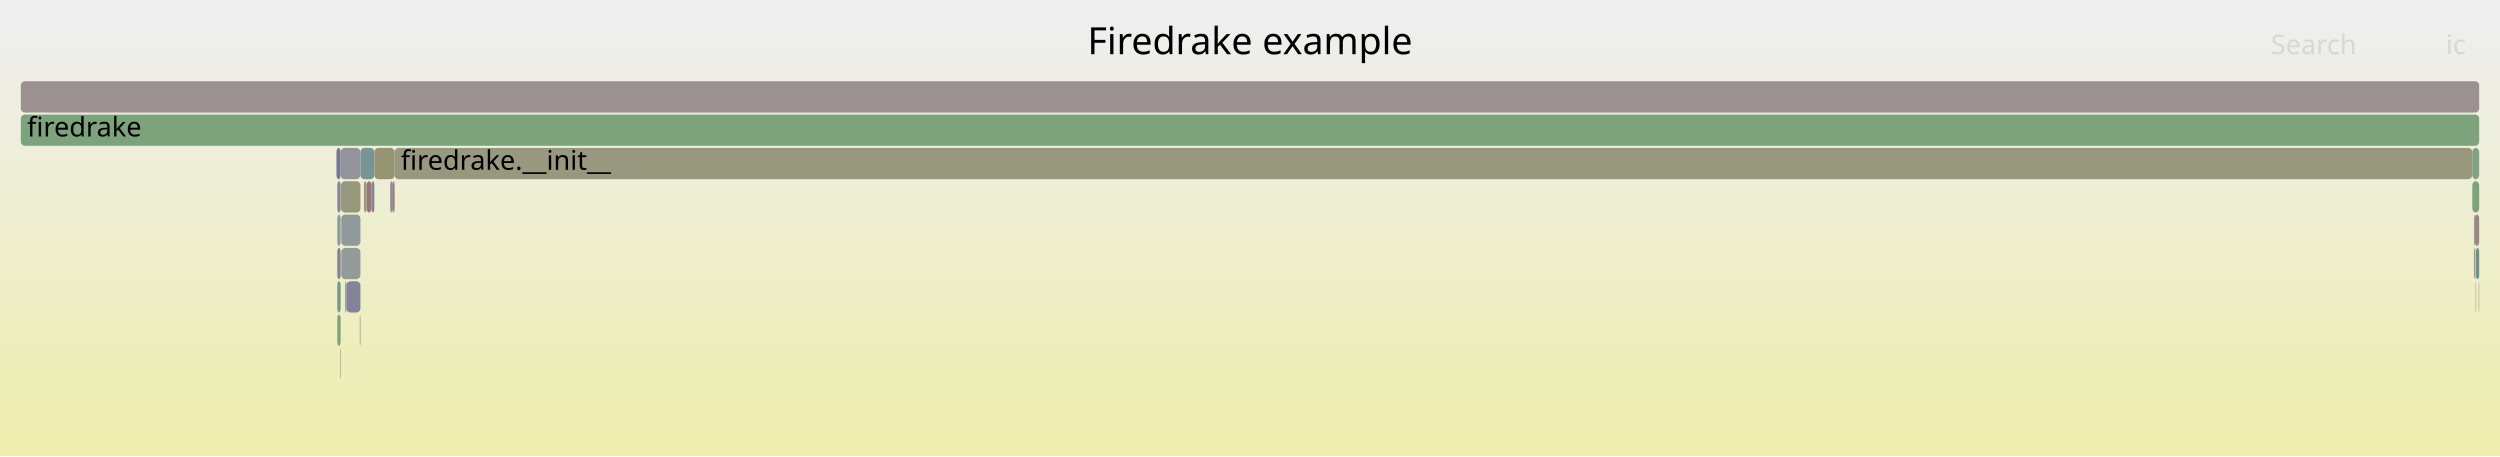
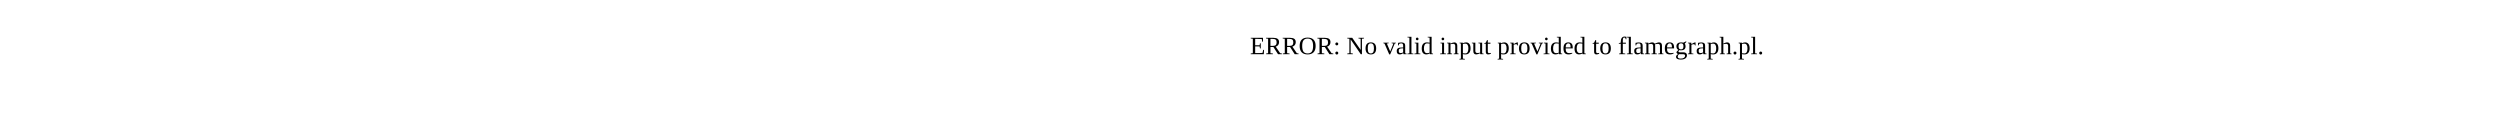
- <svg xmlns="http://www.w3.org/2000/svg" version="1.1" width="1200" height="219" viewBox="0 0 1200 219">
-   <defs>
-     <linearGradient id="background" y1="0" y2="1" x1="0" x2="0">
-       <stop stop-color="#eeeeee" offset="5%" />
-       <stop stop-color="#eeeeb0" offset="95%" />
-     </linearGradient>
-   </defs>
-   <style type="text/css">
- 	text { font-family:Verdana; font-size:13px; fill:rgb(0,0,0); }
- 	#search, #ignorecase { opacity:0.1; cursor:pointer; }
- 	#search:hover, #search.show, #ignorecase:hover, #ignorecase.show { opacity:1; }
- 	#subtitle { text-anchor:middle; font-color:rgb(160,160,160); }
- 	#title { text-anchor:middle; font-size:18px}
- 	#unzoom { cursor:pointer; }
- 	#frames &gt; *:hover { stroke:black; stroke-width:0.5; cursor:pointer; }
- 	.hide { display:none; }
- 	.parent { opacity:0.5; }
- </style>
-   <rect x="0.0" y="0" width="1200.0" height="219.0" fill="url(#background)" />
-   <text id="title" x="600.00" y="26">Firedrake example</text>
-   <text id="details" x="10.00" y="201"> </text>
-   <text id="unzoom" x="10.00" y="26" class="hide">Reset Zoom</text>
-   <text id="search" x="1090.00" y="26">Search</text>
-   <text id="ignorecase" x="1174.00" y="26">ic</text>
-   <text id="matched" x="1090.00" y="201"> </text>
-   <g id="frames">
-     <g>
-       <rect x="163.8" y="103" width="9.2" height="15.0" fill="rgb(143.518,154.245,154.245)" rx="2" ry="2" />
-       <text x="166.82" y="113.5" />
-     </g>
-     <g>
-       <rect x="166.3" y="135" width="6.7" height="15.0" fill="rgb(131.06,131.06,152.786)" rx="2" ry="2" />
-       <text x="169.32" y="145.5" />
-     </g>
-     <g>
-       <rect x="176.0" y="87" width="2.3" height="15.0" fill="rgb(152.679,117.202,117.202)" rx="2" ry="2" />
-       <text x="178.99" y="97.5" />
-     </g>
-     <g>
-       <rect x="161.5" y="71" width="2.0" height="15.0" fill="rgb(118.501,118.501,150.355)" rx="2" ry="2" />
-       <text x="164.54" y="81.5" />
-     </g>
-     <g>
-       <rect x="1189.8" y="135" width="0.2" height="15.0" fill="rgb(148.065,132.541,148.065)" rx="2" ry="2" />
-       <text x="1192.76" y="145.5" />
-     </g>
-     <g>
-       <rect x="161.9" y="103" width="1.6" height="15.0" fill="rgb(144.091,154.394,154.394)" rx="2" ry="2" />
-       <text x="164.86" y="113.5" />
-     </g>
-     <g>
-       <rect x="1188.3" y="135" width="0.2" height="15.0" fill="rgb(149.687,149.687,117.716)" rx="2" ry="2" />
-       <text x="1191.33" y="145.5" />
-     </g>
-     <g>
-       <rect x="1187.5" y="103" width="0.4" height="15.0" fill="rgb(124.917,163.386,124.917)" rx="2" ry="2" />
-       <text x="1190.46" y="113.5" />
-     </g>
-     <g>
-       <rect x="10.0" y="39" width="1180.0" height="15.0" fill="rgb(156.363,145.448,145.448)" rx="2" ry="2" />
-       <text x="13.00" y="49.5" />
-     </g>
-     <g>
-       <rect x="173.0" y="71" width="6.7" height="15.0" fill="rgb(121.127,148.44,148.44)" rx="2" ry="2" />
-       <text x="175.98" y="81.5" />
-     </g>
-     <g>
-       <rect x="189.4" y="71" width="997.3" height="15.0" fill="rgb(151.679,151.679,127.368)" rx="2" ry="2" />
-       <text x="192.36" y="81.5">firedrake.__init__</text>
-     </g>
-     <g>
-       <rect x="1188.3" y="119" width="0.2" height="15.0" fill="rgb(120.303,120.303,150.704)" rx="2" ry="2" />
-       <text x="1191.33" y="129.5" />
-     </g>
-     <g>
-       <rect x="10.0" y="55" width="1180.0" height="15.0" fill="rgb(124.295,163.487,124.295)" rx="2" ry="2" />
-       <text x="13.00" y="65.5">firedrake</text>
-     </g>
-     <g>
-       <rect x="163.2" y="167" width="0.3" height="15.0" fill="rgb(154.844,154.844,142.704)" rx="2" ry="2" />
-       <text x="166.21" y="177.5" />
-     </g>
-     <g>
-       <rect x="1186.7" y="71" width="3.3" height="15.0" fill="rgb(131.327,162.342,131.327)" rx="2" ry="2" />
-       <text x="1189.71" y="81.5" />
-     </g>
-     <g>
-       <rect x="178.3" y="87" width="1.4" height="15.0" fill="rgb(132.377,132.377,153.041)" rx="2" ry="2" />
-       <text x="181.31" y="97.5" />
-     </g>
-     <g>
-       <rect x="1188.5" y="119" width="1.5" height="15.0" fill="rgb(105.252,144.325,144.325)" rx="2" ry="2" />
-       <text x="1191.52" y="129.5" />
-     </g>
-     <g>
-       <rect x="161.9" y="151" width="1.6" height="15.0" fill="rgb(125.394,163.308,125.394)" rx="2" ry="2" />
-       <text x="164.86" y="161.5" />
-     </g>
-     <g>
-       <rect x="163.5" y="71" width="9.5" height="15.0" fill="rgb(147.692,147.692,156.005)" rx="2" ry="2" />
-       <text x="166.49" y="81.5" />
-     </g>
-     <g>
-       <rect x="165.7" y="135" width="0.6" height="15.0" fill="rgb(138.879,138.879,154.299)" rx="2" ry="2" />
-       <text x="168.70" y="145.5" />
-     </g>
-     <g>
-       <rect x="1187.9" y="103" width="2.1" height="15.0" fill="rgb(154.846,133.82,133.82)" rx="2" ry="2" />
-       <text x="1190.93" y="113.5" />
-     </g>
-     <g>
-       <rect x="161.9" y="87" width="1.6" height="15.0" fill="rgb(132.853,132.853,153.133)" rx="2" ry="2" />
-       <text x="164.86" y="97.5" />
-     </g>
-     <g>
-       <rect x="163.7" y="87" width="9.3" height="15.0" fill="rgb(150.899,150.899,123.585)" rx="2" ry="2" />
-       <text x="166.67" y="97.5" />
-     </g>
-     <g>
-       <rect x="187.3" y="87" width="1.3" height="15.0" fill="rgb(139.208,139.208,154.363)" rx="2" ry="2" />
-       <text x="190.27" y="97.5" />
-     </g>
-     <g>
-       <rect x="161.9" y="135" width="1.6" height="15.0" fill="rgb(120.313,148.229,148.229)" rx="2" ry="2" />
-       <text x="164.86" y="145.5" />
-     </g>
-     <g>
-       <rect x="172.7" y="151" width="0.3" height="15.0" fill="rgb(115.524,146.988,146.988)" rx="2" ry="2" />
-       <text x="175.67" y="161.5" />
-     </g>
-     <g>
-       <rect x="188.6" y="87" width="0.8" height="15.0" fill="rgb(153.481,123.355,123.355)" rx="2" ry="2" />
-       <text x="191.57" y="97.5" />
-     </g>
-     <g>
-       <rect x="163.8" y="119" width="9.2" height="15.0" fill="rgb(147.015,155.152,155.152)" rx="2" ry="2" />
-       <text x="166.82" y="129.5" />
-     </g>
-     <g>
-       <rect x="1187.5" y="119" width="0.4" height="15.0" fill="rgb(153.506,123.543,123.543)" rx="2" ry="2" />
-       <text x="1190.46" y="129.5" />
-     </g>
-     <g>
-       <rect x="161.9" y="119" width="1.6" height="15.0" fill="rgb(129.802,129.802,152.542)" rx="2" ry="2" />
-       <text x="164.86" y="129.5" />
-     </g>
-     <g>
-       <rect x="179.7" y="71" width="9.7" height="15.0" fill="rgb(148.935,148.935,114.072)" rx="2" ry="2" />
-       <text x="182.70" y="81.5" />
-     </g>
-     <g>
-       <rect x="1186.7" y="87" width="3.3" height="15.0" fill="rgb(124.585,163.44,124.585)" rx="2" ry="2" />
-       <text x="1189.71" y="97.5" />
-     </g>
-     <g>
-       <rect x="174.7" y="87" width="1.3" height="15.0" fill="rgb(152.074,152.074,129.28)" rx="2" ry="2" />
-       <text x="177.66" y="97.5" />
-     </g>
-   </g>
+ <svg xmlns="http://www.w3.org/2000/svg" version="1.1" width="1200" height="65" viewBox="0 0 1200 65">
+   <text x="600.00" y="26">ERROR: No valid input provided to flamegraph.pl.</text>
</svg>
